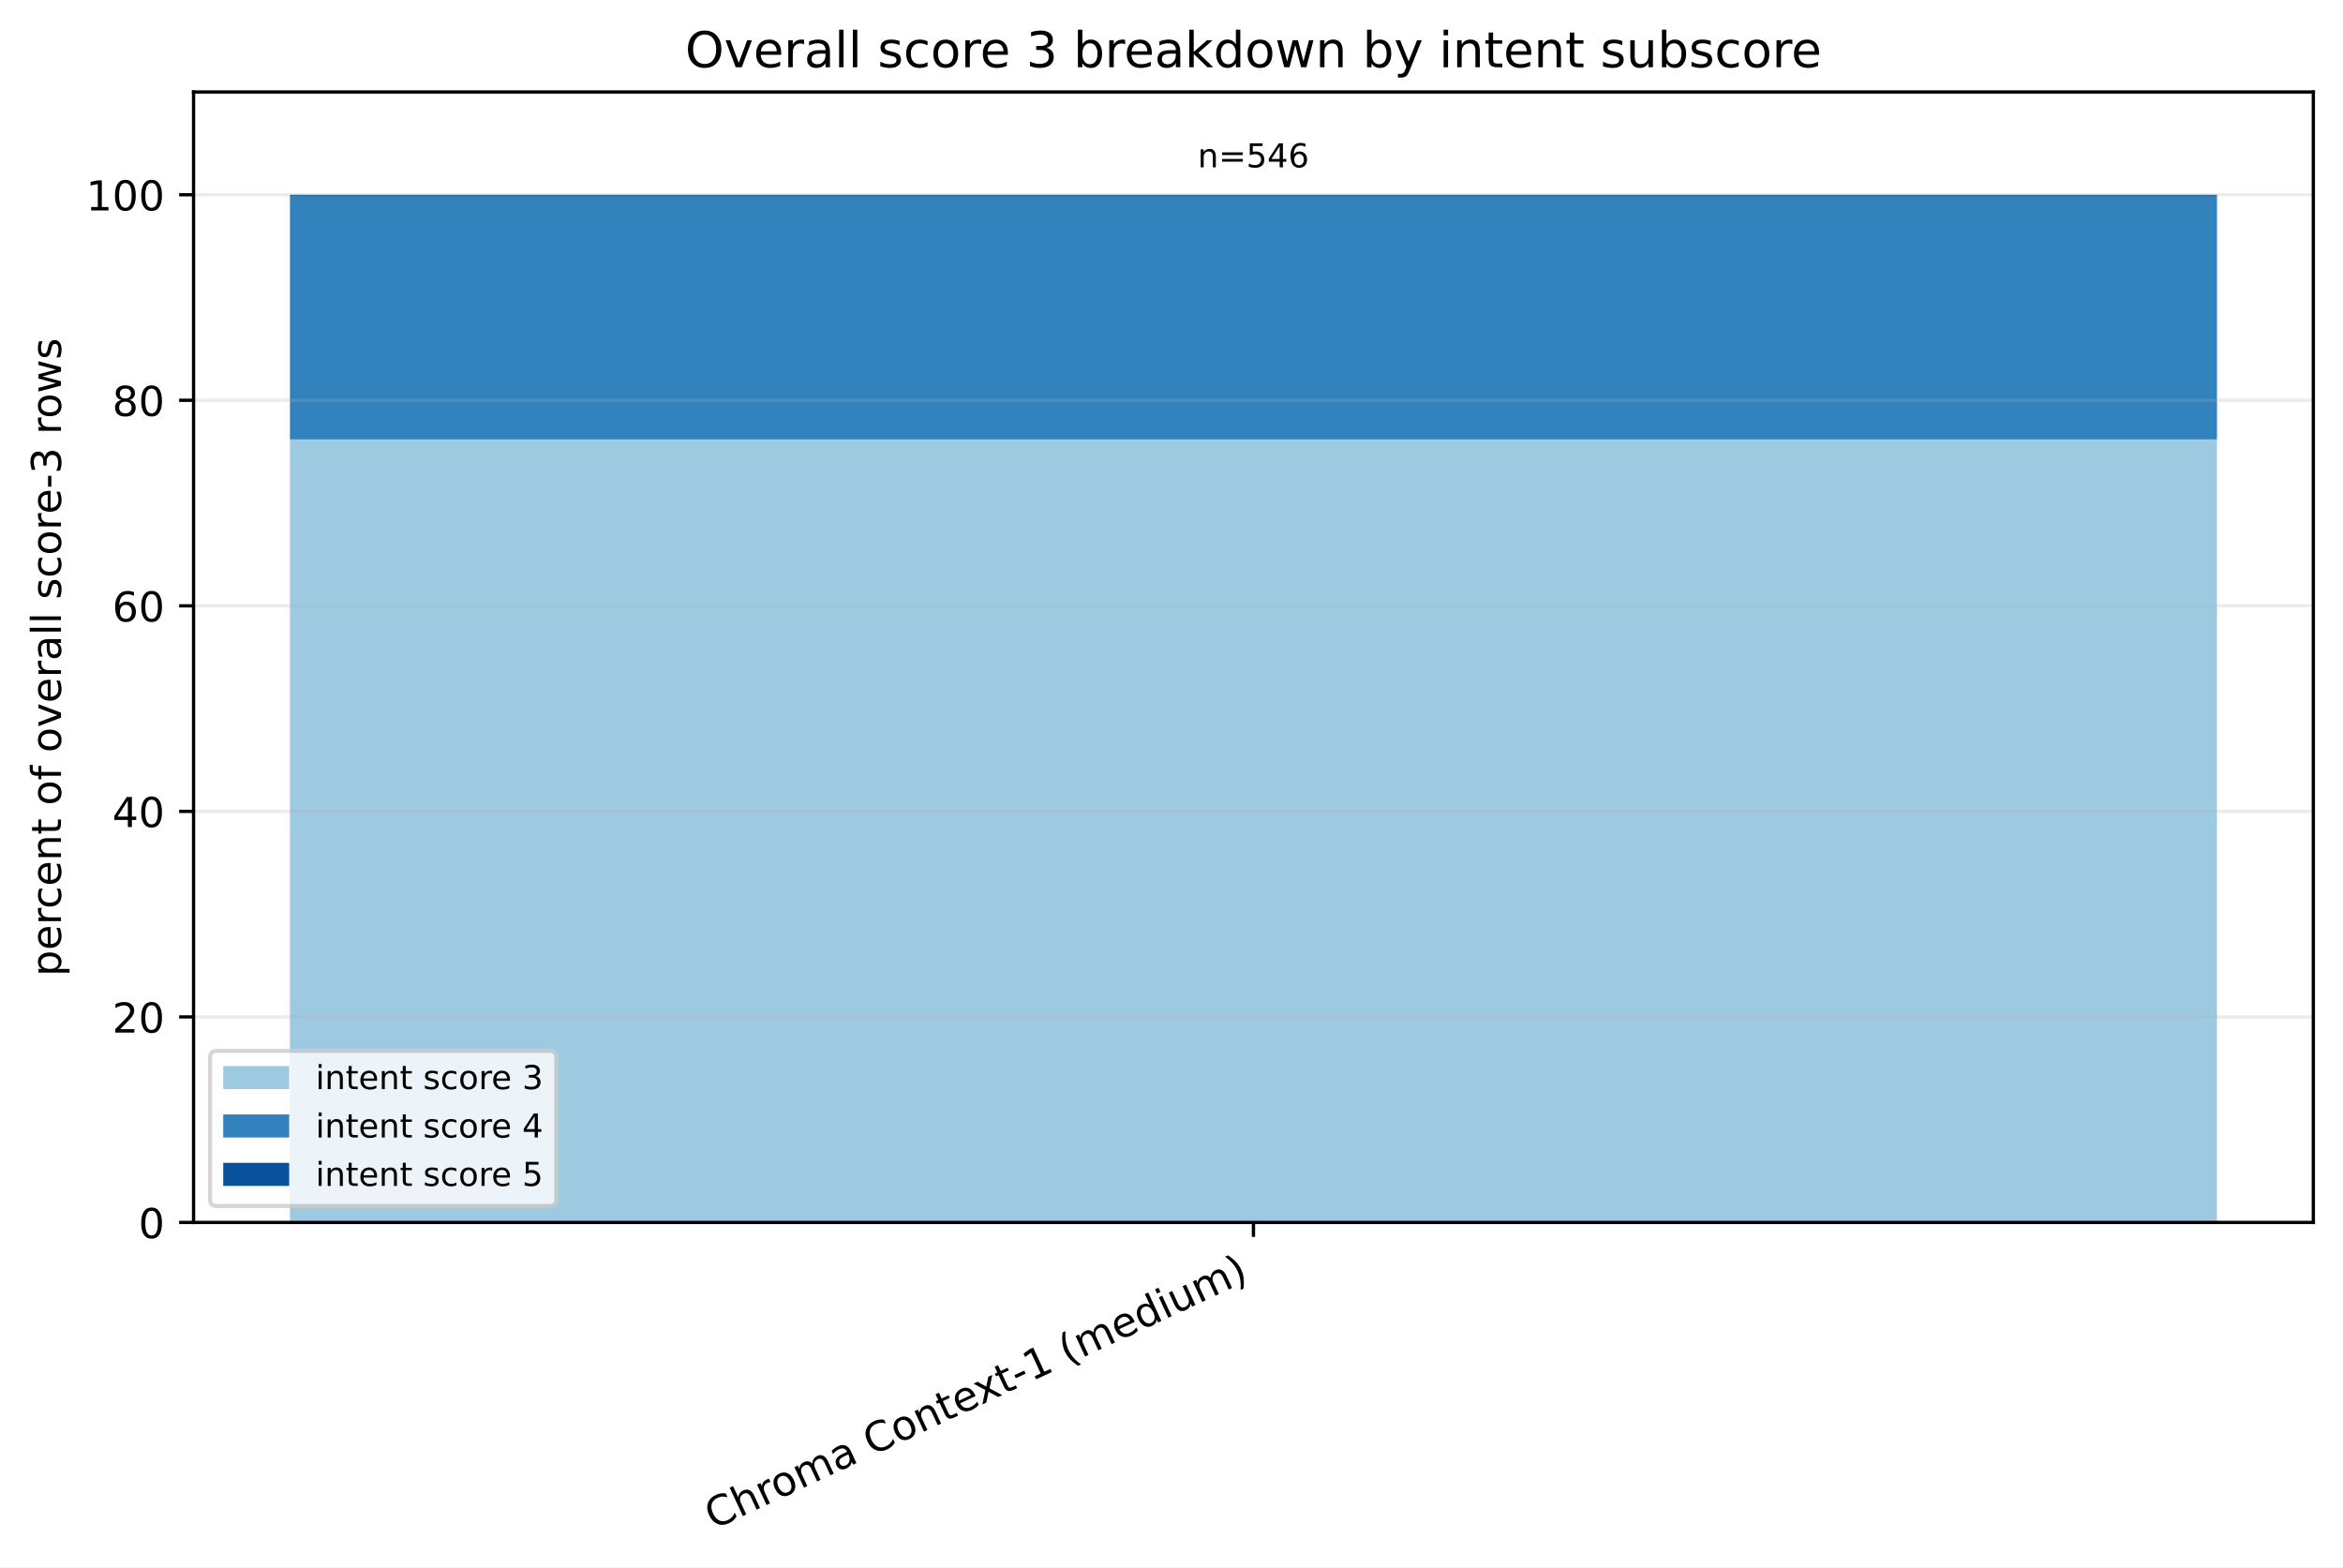
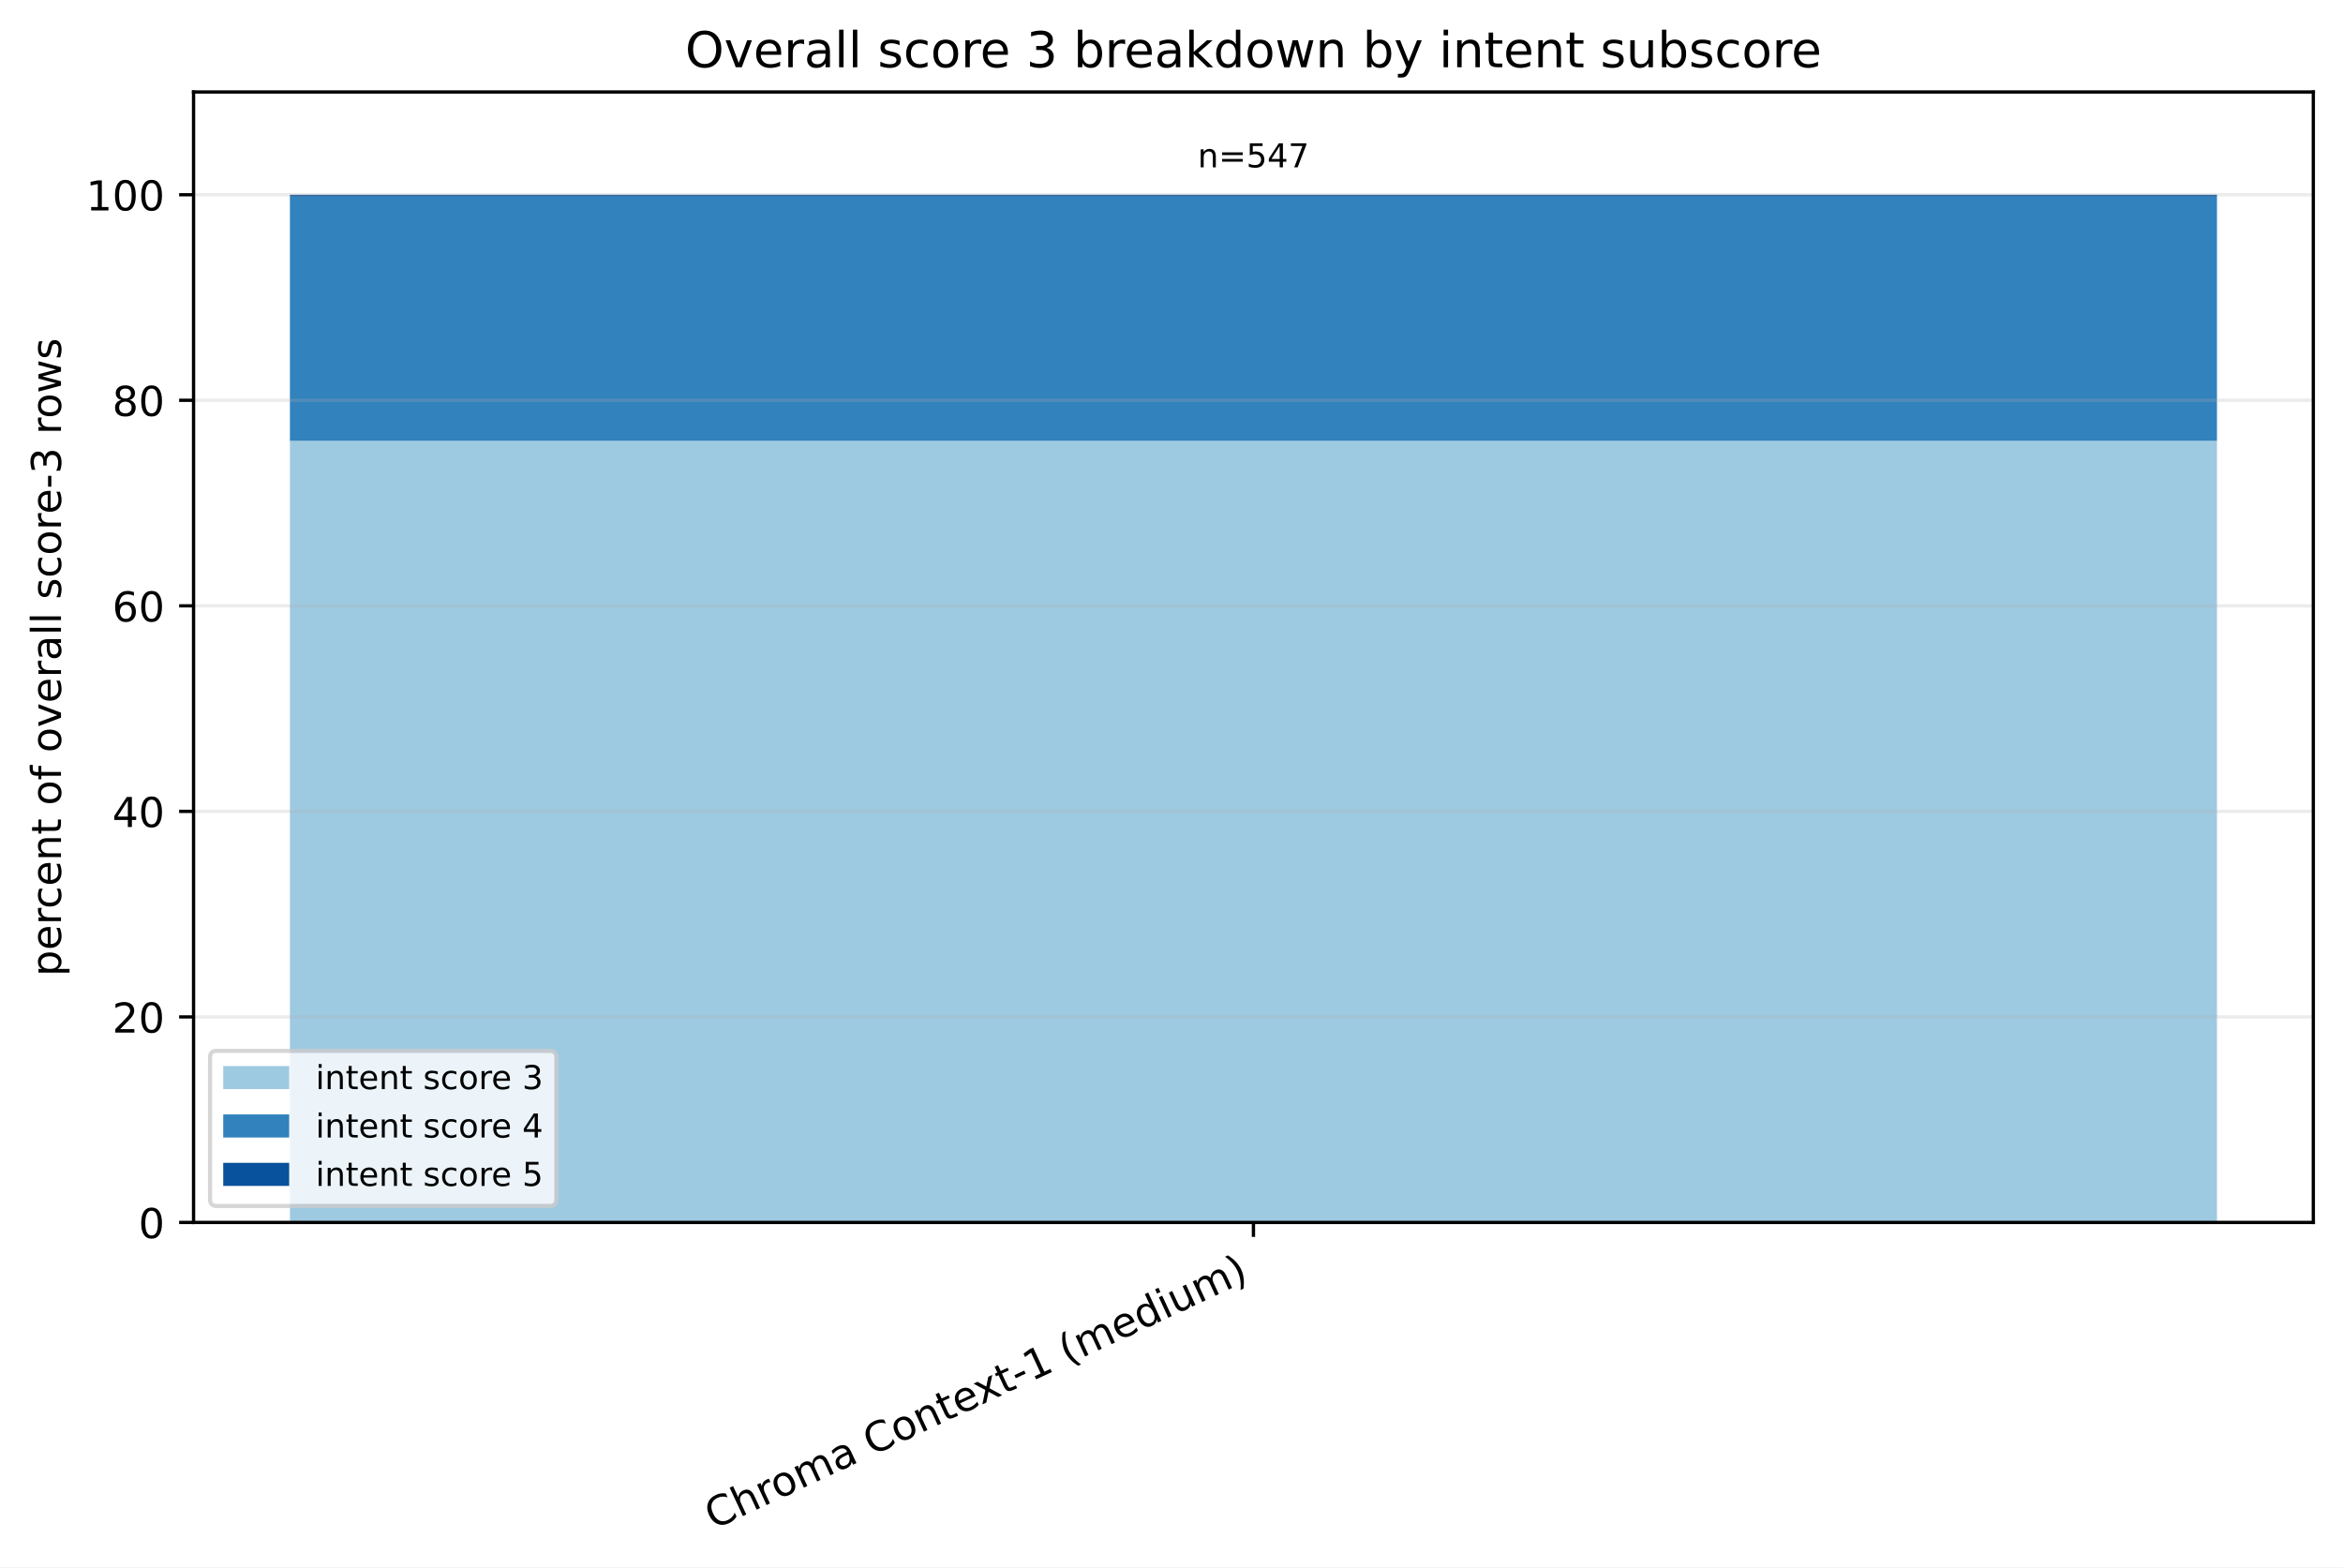
<svg xmlns="http://www.w3.org/2000/svg" xmlns:xlink="http://www.w3.org/1999/xlink" width="568.496pt" height="380.256pt" viewBox="0 0 568.496 380.256" version="1.1">
  <defs>
    <style type="text/css">*{stroke-linejoin: round; stroke-linecap: butt}</style>
  </defs>
  <g id="figure_1">
    <g id="patch_1">
      <path d="M 0 380.256 L 568.496 380.256 L 568.496 0 L 0 0 z " style="fill: #ffffff" />
    </g>
    <g id="axes_1">
      <g id="patch_2">
        <path d="M 46.966 296.598 L 561.296 296.598 L 561.296 22.318 L 46.966 22.318 z " style="fill: #ffffff" />
      </g>
      <g id="patch_3">
-         <path d="M 70.344 296.598 L 537.917 296.598 L 537.917 106.62 L 70.344 106.62 z " clip-path="url(#p83efc619a4)" style="fill: #9ecae1" />
+         <path d="M 70.344 296.598 L 537.917 296.598 L 537.917 106.968 L 70.344 106.968 z " clip-path="url(#p8af8049b93)" style="fill: #9ecae1" />
      </g>
      <g id="patch_4">
-         <path d="M 70.344 106.62 L 537.917 106.62 L 537.917 47.709 L 70.344 47.709 z " clip-path="url(#p83efc619a4)" style="fill: #3182bd" />
+         <path d="M 70.344 106.968 L 537.917 106.968 L 537.917 47.708 L 70.344 47.708 z " clip-path="url(#p8af8049b93)" style="fill: #3182bd" />
      </g>
      <g id="patch_5">
-         <path d="M 70.344 47.709 L 537.917 47.709 L 537.917 47.253 L 70.344 47.253 z " clip-path="url(#p83efc619a4)" style="fill: #08519c" />
+         <path d="M 70.344 47.708 L 537.917 47.708 L 537.917 47.253 L 70.344 47.253 z " clip-path="url(#p8af8049b93)" style="fill: #08519c" />
      </g>
      <g id="matplotlib.axis_1">
        <g id="xtick_1">
          <g id="line2d_1">
            <defs>
-               <path id="md731ac4576" d="M 0 0 L 0 3.5 " style="stroke: #000000; stroke-width: 0.8" />
+               <path id="m740315e124" d="M 0 0 L 0 3.5 " style="stroke: #000000; stroke-width: 0.8" />
            </defs>
            <g>
-               <use xlink:href="#md731ac4576" x="304.131" y="296.598" style="stroke: #000000; stroke-width: 0.8" />
+               <use xlink:href="#m740315e124" x="304.131" y="296.598" style="stroke: #000000; stroke-width: 0.8" />
            </g>
          </g>
          <g id="text_1">
            <g transform="translate(173.1073 371.1715) rotate(-25) scale(0.1 -0.1)">
              <defs>
                <path id="DejaVuSans-43" d="M 4122 4306 L 4122 3641 Q 3803 3938 3442 4084 Q 3081 4231 2675 4231 Q 1875 4231 1450 3742 Q 1025 3253 1025 2328 Q 1025 1406 1450 917 Q 1875 428 2675 428 Q 3081 428 3442 575 Q 3803 722 4122 1019 L 4122 359 Q 3791 134 3420 21 Q 3050 -91 2638 -91 Q 1578 -91 968 557 Q 359 1206 359 2328 Q 359 3453 968 4101 Q 1578 4750 2638 4750 Q 3056 4750 3426 4639 Q 3797 4528 4122 4306 z " transform="scale(0.015625)" />
                <path id="DejaVuSans-68" d="M 3513 2113 L 3513 0 L 2938 0 L 2938 2094 Q 2938 2591 2744 2837 Q 2550 3084 2163 3084 Q 1697 3084 1428 2787 Q 1159 2491 1159 1978 L 1159 0 L 581 0 L 581 4863 L 1159 4863 L 1159 2956 Q 1366 3272 1645 3428 Q 1925 3584 2291 3584 Q 2894 3584 3203 3211 Q 3513 2838 3513 2113 z " transform="scale(0.015625)" />
                <path id="DejaVuSans-72" d="M 2631 2963 Q 2534 3019 2420 3045 Q 2306 3072 2169 3072 Q 1681 3072 1420 2755 Q 1159 2438 1159 1844 L 1159 0 L 581 0 L 581 3500 L 1159 3500 L 1159 2956 Q 1341 3275 1631 3429 Q 1922 3584 2338 3584 Q 2397 3584 2469 3576 Q 2541 3569 2628 3553 L 2631 2963 z " transform="scale(0.015625)" />
                <path id="DejaVuSans-6f" d="M 1959 3097 Q 1497 3097 1228 2736 Q 959 2375 959 1747 Q 959 1119 1226 758 Q 1494 397 1959 397 Q 2419 397 2687 759 Q 2956 1122 2956 1747 Q 2956 2369 2687 2733 Q 2419 3097 1959 3097 z M 1959 3584 Q 2709 3584 3137 3096 Q 3566 2609 3566 1747 Q 3566 888 3137 398 Q 2709 -91 1959 -91 Q 1206 -91 779 398 Q 353 888 353 1747 Q 353 2609 779 3096 Q 1206 3584 1959 3584 z " transform="scale(0.015625)" />
                <path id="DejaVuSans-6d" d="M 3328 2828 Q 3544 3216 3844 3400 Q 4144 3584 4550 3584 Q 5097 3584 5394 3201 Q 5691 2819 5691 2113 L 5691 0 L 5113 0 L 5113 2094 Q 5113 2597 4934 2840 Q 4756 3084 4391 3084 Q 3944 3084 3684 2787 Q 3425 2491 3425 1978 L 3425 0 L 2847 0 L 2847 2094 Q 2847 2600 2669 2842 Q 2491 3084 2119 3084 Q 1678 3084 1418 2786 Q 1159 2488 1159 1978 L 1159 0 L 581 0 L 581 3500 L 1159 3500 L 1159 2956 Q 1356 3278 1631 3431 Q 1906 3584 2284 3584 Q 2666 3584 2933 3390 Q 3200 3197 3328 2828 z " transform="scale(0.015625)" />
                <path id="DejaVuSans-61" d="M 2194 1759 Q 1497 1759 1228 1600 Q 959 1441 959 1056 Q 959 750 1161 570 Q 1363 391 1709 391 Q 2188 391 2477 730 Q 2766 1069 2766 1631 L 2766 1759 L 2194 1759 z M 3341 1997 L 3341 0 L 2766 0 L 2766 531 Q 2569 213 2275 61 Q 1981 -91 1556 -91 Q 1019 -91 701 211 Q 384 513 384 1019 Q 384 1609 779 1909 Q 1175 2209 1959 2209 L 2766 2209 L 2766 2266 Q 2766 2663 2505 2880 Q 2244 3097 1772 3097 Q 1472 3097 1187 3025 Q 903 2953 641 2809 L 641 3341 Q 956 3463 1253 3523 Q 1550 3584 1831 3584 Q 2591 3584 2966 3190 Q 3341 2797 3341 1997 z " transform="scale(0.015625)" />
                <path id="DejaVuSans-20" transform="scale(0.015625)" />
                <path id="DejaVuSans-6e" d="M 3513 2113 L 3513 0 L 2938 0 L 2938 2094 Q 2938 2591 2744 2837 Q 2550 3084 2163 3084 Q 1697 3084 1428 2787 Q 1159 2491 1159 1978 L 1159 0 L 581 0 L 581 3500 L 1159 3500 L 1159 2956 Q 1366 3272 1645 3428 Q 1925 3584 2291 3584 Q 2894 3584 3203 3211 Q 3513 2838 3513 2113 z " transform="scale(0.015625)" />
                <path id="DejaVuSans-74" d="M 1172 4494 L 1172 3500 L 2356 3500 L 2356 3053 L 1172 3053 L 1172 1153 Q 1172 725 1289 603 Q 1406 481 1766 481 L 2356 481 L 2356 0 L 1766 0 Q 1100 0 847 248 Q 594 497 594 1153 L 594 3053 L 172 3053 L 172 3500 L 594 3500 L 594 4494 L 1172 4494 z " transform="scale(0.015625)" />
                <path id="DejaVuSans-65" d="M 3597 1894 L 3597 1613 L 953 1613 Q 991 1019 1311 708 Q 1631 397 2203 397 Q 2534 397 2845 478 Q 3156 559 3463 722 L 3463 178 Q 3153 47 2828 -22 Q 2503 -91 2169 -91 Q 1331 -91 842 396 Q 353 884 353 1716 Q 353 2575 817 3079 Q 1281 3584 2069 3584 Q 2775 3584 3186 3129 Q 3597 2675 3597 1894 z M 3022 2063 Q 3016 2534 2758 2815 Q 2500 3097 2075 3097 Q 1594 3097 1305 2825 Q 1016 2553 972 2059 L 3022 2063 z " transform="scale(0.015625)" />
                <path id="DejaVuSans-78" d="M 3513 3500 L 2247 1797 L 3578 0 L 2900 0 L 1881 1375 L 863 0 L 184 0 L 1544 1831 L 300 3500 L 978 3500 L 1906 2253 L 2834 3500 L 3513 3500 z " transform="scale(0.015625)" />
                <path id="DejaVuSans-2d" d="M 313 2009 L 1997 2009 L 1997 1497 L 313 1497 L 313 2009 z " transform="scale(0.015625)" />
                <path id="DejaVuSans-31" d="M 794 531 L 1825 531 L 1825 4091 L 703 3866 L 703 4441 L 1819 4666 L 2450 4666 L 2450 531 L 3481 531 L 3481 0 L 794 0 L 794 531 z " transform="scale(0.015625)" />
                <path id="DejaVuSans-28" d="M 1984 4856 Q 1566 4138 1362 3434 Q 1159 2731 1159 2009 Q 1159 1288 1364 580 Q 1569 -128 1984 -844 L 1484 -844 Q 1016 -109 783 600 Q 550 1309 550 2009 Q 550 2706 781 3412 Q 1013 4119 1484 4856 L 1984 4856 z " transform="scale(0.015625)" />
                <path id="DejaVuSans-64" d="M 2906 2969 L 2906 4863 L 3481 4863 L 3481 0 L 2906 0 L 2906 525 Q 2725 213 2448 61 Q 2172 -91 1784 -91 Q 1150 -91 751 415 Q 353 922 353 1747 Q 353 2572 751 3078 Q 1150 3584 1784 3584 Q 2172 3584 2448 3432 Q 2725 3281 2906 2969 z M 947 1747 Q 947 1113 1208 752 Q 1469 391 1925 391 Q 2381 391 2643 752 Q 2906 1113 2906 1747 Q 2906 2381 2643 2742 Q 2381 3103 1925 3103 Q 1469 3103 1208 2742 Q 947 2381 947 1747 z " transform="scale(0.015625)" />
                <path id="DejaVuSans-69" d="M 603 3500 L 1178 3500 L 1178 0 L 603 0 L 603 3500 z M 603 4863 L 1178 4863 L 1178 4134 L 603 4134 L 603 4863 z " transform="scale(0.015625)" />
                <path id="DejaVuSans-75" d="M 544 1381 L 544 3500 L 1119 3500 L 1119 1403 Q 1119 906 1312 657 Q 1506 409 1894 409 Q 2359 409 2629 706 Q 2900 1003 2900 1516 L 2900 3500 L 3475 3500 L 3475 0 L 2900 0 L 2900 538 Q 2691 219 2414 64 Q 2138 -91 1772 -91 Q 1169 -91 856 284 Q 544 659 544 1381 z M 1991 3584 L 1991 3584 z " transform="scale(0.015625)" />
                <path id="DejaVuSans-29" d="M 513 4856 L 1013 4856 Q 1481 4119 1714 3412 Q 1947 2706 1947 2009 Q 1947 1309 1714 600 Q 1481 -109 1013 -844 L 513 -844 Q 928 -128 1133 580 Q 1338 1288 1338 2009 Q 1338 2731 1133 3434 Q 928 4138 513 4856 z " transform="scale(0.015625)" />
              </defs>
              <use xlink:href="#DejaVuSans-43" />
              <use xlink:href="#DejaVuSans-68" transform="translate(69.82422 0)" />
              <use xlink:href="#DejaVuSans-72" transform="translate(133.2031 0)" />
              <use xlink:href="#DejaVuSans-6f" transform="translate(172.0664 0)" />
              <use xlink:href="#DejaVuSans-6d" transform="translate(233.248 0)" />
              <use xlink:href="#DejaVuSans-61" transform="translate(330.6602 0)" />
              <use xlink:href="#DejaVuSans-20" transform="translate(391.9395 0)" />
              <use xlink:href="#DejaVuSans-43" transform="translate(423.7266 0)" />
              <use xlink:href="#DejaVuSans-6f" transform="translate(493.5508 0)" />
              <use xlink:href="#DejaVuSans-6e" transform="translate(554.7324 0)" />
              <use xlink:href="#DejaVuSans-74" transform="translate(618.1113 0)" />
              <use xlink:href="#DejaVuSans-65" transform="translate(657.3203 0)" />
              <use xlink:href="#DejaVuSans-78" transform="translate(717.0938 0)" />
              <use xlink:href="#DejaVuSans-74" transform="translate(776.2734 0)" />
              <use xlink:href="#DejaVuSans-2d" transform="translate(815.4824 0)" />
              <use xlink:href="#DejaVuSans-31" transform="translate(851.5664 0)" />
              <use xlink:href="#DejaVuSans-20" transform="translate(915.1895 0)" />
              <use xlink:href="#DejaVuSans-28" transform="translate(946.9766 0)" />
              <use xlink:href="#DejaVuSans-6d" transform="translate(985.9902 0)" />
              <use xlink:href="#DejaVuSans-65" transform="translate(1083.402 0)" />
              <use xlink:href="#DejaVuSans-64" transform="translate(1144.926 0)" />
              <use xlink:href="#DejaVuSans-69" transform="translate(1208.402 0)" />
              <use xlink:href="#DejaVuSans-75" transform="translate(1236.186 0)" />
              <use xlink:href="#DejaVuSans-6d" transform="translate(1299.564 0)" />
              <use xlink:href="#DejaVuSans-29" transform="translate(1396.977 0)" />
            </g>
          </g>
        </g>
      </g>
      <g id="matplotlib.axis_2">
        <g id="ytick_1">
          <g id="line2d_2">
-             <path d="M 46.966 296.598 L 561.296 296.598 " clip-path="url(#p83efc619a4)" style="fill: none; stroke: #b0b0b0; stroke-opacity: 0.25; stroke-width: 0.8; stroke-linecap: square" />
+             <path d="M 46.966 296.598 L 561.296 296.598 " clip-path="url(#p8af8049b93)" style="fill: none; stroke: #b0b0b0; stroke-opacity: 0.25; stroke-width: 0.8; stroke-linecap: square" />
          </g>
          <g id="line2d_3">
            <defs>
-               <path id="m2e535c6cd6" d="M 0 0 L -3.5 0 " style="stroke: #000000; stroke-width: 0.8" />
+               <path id="m1fdf44e235" d="M 0 0 L -3.5 0 " style="stroke: #000000; stroke-width: 0.8" />
            </defs>
            <g>
-               <use xlink:href="#m2e535c6cd6" x="46.966" y="296.598" style="stroke: #000000; stroke-width: 0.8" />
+               <use xlink:href="#m1fdf44e235" x="46.966" y="296.598" style="stroke: #000000; stroke-width: 0.8" />
            </g>
          </g>
          <g id="text_2">
            <g transform="translate(33.60312 300.3969) scale(0.1 -0.1)">
              <defs>
                <path id="DejaVuSans-30" d="M 2034 4250 Q 1547 4250 1301 3770 Q 1056 3291 1056 2328 Q 1056 1369 1301 889 Q 1547 409 2034 409 Q 2525 409 2770 889 Q 3016 1369 3016 2328 Q 3016 3291 2770 3770 Q 2525 4250 2034 4250 z M 2034 4750 Q 2819 4750 3233 4129 Q 3647 3509 3647 2328 Q 3647 1150 3233 529 Q 2819 -91 2034 -91 Q 1250 -91 836 529 Q 422 1150 422 2328 Q 422 3509 836 4129 Q 1250 4750 2034 4750 z " transform="scale(0.015625)" />
              </defs>
              <use xlink:href="#DejaVuSans-30" />
            </g>
          </g>
        </g>
        <g id="ytick_2">
          <g id="line2d_4">
-             <path d="M 46.966 246.729 L 561.296 246.729 " clip-path="url(#p83efc619a4)" style="fill: none; stroke: #b0b0b0; stroke-opacity: 0.25; stroke-width: 0.8; stroke-linecap: square" />
+             <path d="M 46.966 246.729 L 561.296 246.729 " clip-path="url(#p8af8049b93)" style="fill: none; stroke: #b0b0b0; stroke-opacity: 0.25; stroke-width: 0.8; stroke-linecap: square" />
          </g>
          <g id="line2d_5">
            <g>
-               <use xlink:href="#m2e535c6cd6" x="46.966" y="246.729" style="stroke: #000000; stroke-width: 0.8" />
+               <use xlink:href="#m1fdf44e235" x="46.966" y="246.729" style="stroke: #000000; stroke-width: 0.8" />
            </g>
          </g>
          <g id="text_3">
            <g transform="translate(27.24063 250.5279) scale(0.1 -0.1)">
              <defs>
                <path id="DejaVuSans-32" d="M 1228 531 L 3431 531 L 3431 0 L 469 0 L 469 531 Q 828 903 1448 1529 Q 2069 2156 2228 2338 Q 2531 2678 2651 2914 Q 2772 3150 2772 3378 Q 2772 3750 2511 3984 Q 2250 4219 1831 4219 Q 1534 4219 1204 4116 Q 875 4013 500 3803 L 500 4441 Q 881 4594 1212 4672 Q 1544 4750 1819 4750 Q 2544 4750 2975 4387 Q 3406 4025 3406 3419 Q 3406 3131 3298 2873 Q 3191 2616 2906 2266 Q 2828 2175 2409 1742 Q 1991 1309 1228 531 z " transform="scale(0.015625)" />
              </defs>
              <use xlink:href="#DejaVuSans-32" />
              <use xlink:href="#DejaVuSans-30" transform="translate(63.62305 0)" />
            </g>
          </g>
        </g>
        <g id="ytick_3">
          <g id="line2d_6">
-             <path d="M 46.966 196.86 L 561.296 196.86 " clip-path="url(#p83efc619a4)" style="fill: none; stroke: #b0b0b0; stroke-opacity: 0.25; stroke-width: 0.8; stroke-linecap: square" />
+             <path d="M 46.966 196.86 L 561.296 196.86 " clip-path="url(#p8af8049b93)" style="fill: none; stroke: #b0b0b0; stroke-opacity: 0.25; stroke-width: 0.8; stroke-linecap: square" />
          </g>
          <g id="line2d_7">
            <g>
-               <use xlink:href="#m2e535c6cd6" x="46.966" y="196.86" style="stroke: #000000; stroke-width: 0.8" />
+               <use xlink:href="#m1fdf44e235" x="46.966" y="196.86" style="stroke: #000000; stroke-width: 0.8" />
            </g>
          </g>
          <g id="text_4">
            <g transform="translate(27.24063 200.6589) scale(0.1 -0.1)">
              <defs>
                <path id="DejaVuSans-34" d="M 2419 4116 L 825 1625 L 2419 1625 L 2419 4116 z M 2253 4666 L 3047 4666 L 3047 1625 L 3713 1625 L 3713 1100 L 3047 1100 L 3047 0 L 2419 0 L 2419 1100 L 313 1100 L 313 1709 L 2253 4666 z " transform="scale(0.015625)" />
              </defs>
              <use xlink:href="#DejaVuSans-34" />
              <use xlink:href="#DejaVuSans-30" transform="translate(63.62305 0)" />
            </g>
          </g>
        </g>
        <g id="ytick_4">
          <g id="line2d_8">
-             <path d="M 46.966 146.991 L 561.296 146.991 " clip-path="url(#p83efc619a4)" style="fill: none; stroke: #b0b0b0; stroke-opacity: 0.25; stroke-width: 0.8; stroke-linecap: square" />
+             <path d="M 46.966 146.991 L 561.296 146.991 " clip-path="url(#p8af8049b93)" style="fill: none; stroke: #b0b0b0; stroke-opacity: 0.25; stroke-width: 0.8; stroke-linecap: square" />
          </g>
          <g id="line2d_9">
            <g>
-               <use xlink:href="#m2e535c6cd6" x="46.966" y="146.991" style="stroke: #000000; stroke-width: 0.8" />
+               <use xlink:href="#m1fdf44e235" x="46.966" y="146.991" style="stroke: #000000; stroke-width: 0.8" />
            </g>
          </g>
          <g id="text_5">
            <g transform="translate(27.24063 150.7899) scale(0.1 -0.1)">
              <defs>
                <path id="DejaVuSans-36" d="M 2113 2584 Q 1688 2584 1439 2293 Q 1191 2003 1191 1497 Q 1191 994 1439 701 Q 1688 409 2113 409 Q 2538 409 2786 701 Q 3034 994 3034 1497 Q 3034 2003 2786 2293 Q 2538 2584 2113 2584 z M 3366 4563 L 3366 3988 Q 3128 4100 2886 4159 Q 2644 4219 2406 4219 Q 1781 4219 1451 3797 Q 1122 3375 1075 2522 Q 1259 2794 1537 2939 Q 1816 3084 2150 3084 Q 2853 3084 3261 2657 Q 3669 2231 3669 1497 Q 3669 778 3244 343 Q 2819 -91 2113 -91 Q 1303 -91 875 529 Q 447 1150 447 2328 Q 447 3434 972 4092 Q 1497 4750 2381 4750 Q 2619 4750 2861 4703 Q 3103 4656 3366 4563 z " transform="scale(0.015625)" />
              </defs>
              <use xlink:href="#DejaVuSans-36" />
              <use xlink:href="#DejaVuSans-30" transform="translate(63.62305 0)" />
            </g>
          </g>
        </g>
        <g id="ytick_5">
          <g id="line2d_10">
-             <path d="M 46.966 97.122 L 561.296 97.122 " clip-path="url(#p83efc619a4)" style="fill: none; stroke: #b0b0b0; stroke-opacity: 0.25; stroke-width: 0.8; stroke-linecap: square" />
+             <path d="M 46.966 97.122 L 561.296 97.122 " clip-path="url(#p8af8049b93)" style="fill: none; stroke: #b0b0b0; stroke-opacity: 0.25; stroke-width: 0.8; stroke-linecap: square" />
          </g>
          <g id="line2d_11">
            <g>
-               <use xlink:href="#m2e535c6cd6" x="46.966" y="97.122" style="stroke: #000000; stroke-width: 0.8" />
+               <use xlink:href="#m1fdf44e235" x="46.966" y="97.122" style="stroke: #000000; stroke-width: 0.8" />
            </g>
          </g>
          <g id="text_6">
            <g transform="translate(27.24063 100.9209) scale(0.1 -0.1)">
              <defs>
                <path id="DejaVuSans-38" d="M 2034 2216 Q 1584 2216 1326 1975 Q 1069 1734 1069 1313 Q 1069 891 1326 650 Q 1584 409 2034 409 Q 2484 409 2743 651 Q 3003 894 3003 1313 Q 3003 1734 2745 1975 Q 2488 2216 2034 2216 z M 1403 2484 Q 997 2584 770 2862 Q 544 3141 544 3541 Q 544 4100 942 4425 Q 1341 4750 2034 4750 Q 2731 4750 3128 4425 Q 3525 4100 3525 3541 Q 3525 3141 3298 2862 Q 3072 2584 2669 2484 Q 3125 2378 3379 2068 Q 3634 1759 3634 1313 Q 3634 634 3220 271 Q 2806 -91 2034 -91 Q 1263 -91 848 271 Q 434 634 434 1313 Q 434 1759 690 2068 Q 947 2378 1403 2484 z M 1172 3481 Q 1172 3119 1398 2916 Q 1625 2713 2034 2713 Q 2441 2713 2670 2916 Q 2900 3119 2900 3481 Q 2900 3844 2670 4047 Q 2441 4250 2034 4250 Q 1625 4250 1398 4047 Q 1172 3844 1172 3481 z " transform="scale(0.015625)" />
              </defs>
              <use xlink:href="#DejaVuSans-38" />
              <use xlink:href="#DejaVuSans-30" transform="translate(63.62305 0)" />
            </g>
          </g>
        </g>
        <g id="ytick_6">
          <g id="line2d_12">
-             <path d="M 46.966 47.253 L 561.296 47.253 " clip-path="url(#p83efc619a4)" style="fill: none; stroke: #b0b0b0; stroke-opacity: 0.25; stroke-width: 0.8; stroke-linecap: square" />
+             <path d="M 46.966 47.253 L 561.296 47.253 " clip-path="url(#p8af8049b93)" style="fill: none; stroke: #b0b0b0; stroke-opacity: 0.25; stroke-width: 0.8; stroke-linecap: square" />
          </g>
          <g id="line2d_13">
            <g>
-               <use xlink:href="#m2e535c6cd6" x="46.966" y="47.253" style="stroke: #000000; stroke-width: 0.8" />
+               <use xlink:href="#m1fdf44e235" x="46.966" y="47.253" style="stroke: #000000; stroke-width: 0.8" />
            </g>
          </g>
          <g id="text_7">
            <g transform="translate(20.87813 51.05185) scale(0.1 -0.1)">
              <use xlink:href="#DejaVuSans-31" />
              <use xlink:href="#DejaVuSans-30" transform="translate(63.62305 0)" />
              <use xlink:href="#DejaVuSans-30" transform="translate(127.2461 0)" />
            </g>
          </g>
        </g>
        <g id="text_8">
          <g transform="translate(14.79844 236.8891) rotate(-90) scale(0.1 -0.1)">
            <defs>
              <path id="DejaVuSans-70" d="M 1159 525 L 1159 -1331 L 581 -1331 L 581 3500 L 1159 3500 L 1159 2969 Q 1341 3281 1617 3432 Q 1894 3584 2278 3584 Q 2916 3584 3314 3078 Q 3713 2572 3713 1747 Q 3713 922 3314 415 Q 2916 -91 2278 -91 Q 1894 -91 1617 61 Q 1341 213 1159 525 z M 3116 1747 Q 3116 2381 2855 2742 Q 2594 3103 2138 3103 Q 1681 3103 1420 2742 Q 1159 2381 1159 1747 Q 1159 1113 1420 752 Q 1681 391 2138 391 Q 2594 391 2855 752 Q 3116 1113 3116 1747 z " transform="scale(0.015625)" />
              <path id="DejaVuSans-63" d="M 3122 3366 L 3122 2828 Q 2878 2963 2633 3030 Q 2388 3097 2138 3097 Q 1578 3097 1268 2742 Q 959 2388 959 1747 Q 959 1106 1268 751 Q 1578 397 2138 397 Q 2388 397 2633 464 Q 2878 531 3122 666 L 3122 134 Q 2881 22 2623 -34 Q 2366 -91 2075 -91 Q 1284 -91 818 406 Q 353 903 353 1747 Q 353 2603 823 3093 Q 1294 3584 2113 3584 Q 2378 3584 2631 3529 Q 2884 3475 3122 3366 z " transform="scale(0.015625)" />
              <path id="DejaVuSans-66" d="M 2375 4863 L 2375 4384 L 1825 4384 Q 1516 4384 1395 4259 Q 1275 4134 1275 3809 L 1275 3500 L 2222 3500 L 2222 3053 L 1275 3053 L 1275 0 L 697 0 L 697 3053 L 147 3053 L 147 3500 L 697 3500 L 697 3744 Q 697 4328 969 4595 Q 1241 4863 1831 4863 L 2375 4863 z " transform="scale(0.015625)" />
              <path id="DejaVuSans-76" d="M 191 3500 L 800 3500 L 1894 563 L 2988 3500 L 3597 3500 L 2284 0 L 1503 0 L 191 3500 z " transform="scale(0.015625)" />
              <path id="DejaVuSans-6c" d="M 603 4863 L 1178 4863 L 1178 0 L 603 0 L 603 4863 z " transform="scale(0.015625)" />
              <path id="DejaVuSans-73" d="M 2834 3397 L 2834 2853 Q 2591 2978 2328 3040 Q 2066 3103 1784 3103 Q 1356 3103 1142 2972 Q 928 2841 928 2578 Q 928 2378 1081 2264 Q 1234 2150 1697 2047 L 1894 2003 Q 2506 1872 2764 1633 Q 3022 1394 3022 966 Q 3022 478 2636 193 Q 2250 -91 1575 -91 Q 1294 -91 989 -36 Q 684 19 347 128 L 347 722 Q 666 556 975 473 Q 1284 391 1588 391 Q 1994 391 2212 530 Q 2431 669 2431 922 Q 2431 1156 2273 1281 Q 2116 1406 1581 1522 L 1381 1569 Q 847 1681 609 1914 Q 372 2147 372 2553 Q 372 3047 722 3315 Q 1072 3584 1716 3584 Q 2034 3584 2315 3537 Q 2597 3491 2834 3397 z " transform="scale(0.015625)" />
              <path id="DejaVuSans-33" d="M 2597 2516 Q 3050 2419 3304 2112 Q 3559 1806 3559 1356 Q 3559 666 3084 287 Q 2609 -91 1734 -91 Q 1441 -91 1130 -33 Q 819 25 488 141 L 488 750 Q 750 597 1062 519 Q 1375 441 1716 441 Q 2309 441 2620 675 Q 2931 909 2931 1356 Q 2931 1769 2642 2001 Q 2353 2234 1838 2234 L 1294 2234 L 1294 2753 L 1863 2753 Q 2328 2753 2575 2939 Q 2822 3125 2822 3475 Q 2822 3834 2567 4026 Q 2313 4219 1838 4219 Q 1578 4219 1281 4162 Q 984 4106 628 3988 L 628 4550 Q 988 4650 1302 4700 Q 1616 4750 1894 4750 Q 2613 4750 3031 4423 Q 3450 4097 3450 3541 Q 3450 3153 3228 2886 Q 3006 2619 2597 2516 z " transform="scale(0.015625)" />
              <path id="DejaVuSans-77" d="M 269 3500 L 844 3500 L 1563 769 L 2278 3500 L 2956 3500 L 3675 769 L 4391 3500 L 4966 3500 L 4050 0 L 3372 0 L 2619 2869 L 1863 0 L 1184 0 L 269 3500 z " transform="scale(0.015625)" />
            </defs>
            <use xlink:href="#DejaVuSans-70" />
            <use xlink:href="#DejaVuSans-65" transform="translate(63.47656 0)" />
            <use xlink:href="#DejaVuSans-72" transform="translate(125 0)" />
            <use xlink:href="#DejaVuSans-63" transform="translate(163.8633 0)" />
            <use xlink:href="#DejaVuSans-65" transform="translate(218.8438 0)" />
            <use xlink:href="#DejaVuSans-6e" transform="translate(280.3672 0)" />
            <use xlink:href="#DejaVuSans-74" transform="translate(343.7461 0)" />
            <use xlink:href="#DejaVuSans-20" transform="translate(382.9551 0)" />
            <use xlink:href="#DejaVuSans-6f" transform="translate(414.7422 0)" />
            <use xlink:href="#DejaVuSans-66" transform="translate(475.9238 0)" />
            <use xlink:href="#DejaVuSans-20" transform="translate(511.1289 0)" />
            <use xlink:href="#DejaVuSans-6f" transform="translate(542.916 0)" />
            <use xlink:href="#DejaVuSans-76" transform="translate(604.0977 0)" />
            <use xlink:href="#DejaVuSans-65" transform="translate(663.2773 0)" />
            <use xlink:href="#DejaVuSans-72" transform="translate(724.8008 0)" />
            <use xlink:href="#DejaVuSans-61" transform="translate(765.9141 0)" />
            <use xlink:href="#DejaVuSans-6c" transform="translate(827.1934 0)" />
            <use xlink:href="#DejaVuSans-6c" transform="translate(854.9766 0)" />
            <use xlink:href="#DejaVuSans-20" transform="translate(882.7598 0)" />
            <use xlink:href="#DejaVuSans-73" transform="translate(914.5469 0)" />
            <use xlink:href="#DejaVuSans-63" transform="translate(966.6465 0)" />
            <use xlink:href="#DejaVuSans-6f" transform="translate(1021.627 0)" />
            <use xlink:href="#DejaVuSans-72" transform="translate(1082.809 0)" />
            <use xlink:href="#DejaVuSans-65" transform="translate(1121.672 0)" />
            <use xlink:href="#DejaVuSans-2d" transform="translate(1183.195 0)" />
            <use xlink:href="#DejaVuSans-33" transform="translate(1219.279 0)" />
            <use xlink:href="#DejaVuSans-20" transform="translate(1282.902 0)" />
            <use xlink:href="#DejaVuSans-72" transform="translate(1314.689 0)" />
            <use xlink:href="#DejaVuSans-6f" transform="translate(1353.553 0)" />
            <use xlink:href="#DejaVuSans-77" transform="translate(1414.734 0)" />
            <use xlink:href="#DejaVuSans-73" transform="translate(1496.521 0)" />
          </g>
        </g>
      </g>
      <g id="patch_6">
        <path d="M 46.966 296.598 L 46.966 22.318 " style="fill: none; stroke: #000000; stroke-width: 0.8; stroke-linejoin: miter; stroke-linecap: square" />
      </g>
      <g id="patch_7">
        <path d="M 561.296 296.598 L 561.296 22.318 " style="fill: none; stroke: #000000; stroke-width: 0.8; stroke-linejoin: miter; stroke-linecap: square" />
      </g>
      <g id="patch_8">
        <path d="M 46.966 296.598 L 561.296 296.598 " style="fill: none; stroke: #000000; stroke-width: 0.8; stroke-linejoin: miter; stroke-linecap: square" />
      </g>
      <g id="patch_9">
        <path d="M 46.966 22.318 L 561.296 22.318 " style="fill: none; stroke: #000000; stroke-width: 0.8; stroke-linejoin: miter; stroke-linecap: square" />
      </g>
      <g id="text_9">
        <g transform="translate(290.6087 40.60198) scale(0.08 -0.08)">
          <defs>
            <path id="DejaVuSans-3d" d="M 678 2906 L 4684 2906 L 4684 2381 L 678 2381 L 678 2906 z M 678 1631 L 4684 1631 L 4684 1100 L 678 1100 L 678 1631 z " transform="scale(0.015625)" />
            <path id="DejaVuSans-35" d="M 691 4666 L 3169 4666 L 3169 4134 L 1269 4134 L 1269 2991 Q 1406 3038 1543 3061 Q 1681 3084 1819 3084 Q 2600 3084 3056 2656 Q 3513 2228 3513 1497 Q 3513 744 3044 326 Q 2575 -91 1722 -91 Q 1428 -91 1123 -41 Q 819 9 494 109 L 494 744 Q 775 591 1075 516 Q 1375 441 1709 441 Q 2250 441 2565 725 Q 2881 1009 2881 1497 Q 2881 1984 2565 2268 Q 2250 2553 1709 2553 Q 1456 2553 1204 2497 Q 953 2441 691 2322 L 691 4666 z " transform="scale(0.015625)" />
+             <path id="DejaVuSans-37" d="M 525 4666 L 3525 4666 L 3525 4397 L 1831 0 L 1172 0 L 2766 4134 L 525 4134 L 525 4666 z " transform="scale(0.015625)" />
          </defs>
          <use xlink:href="#DejaVuSans-6e" />
          <use xlink:href="#DejaVuSans-3d" transform="translate(63.37891 0)" />
          <use xlink:href="#DejaVuSans-35" transform="translate(147.168 0)" />
          <use xlink:href="#DejaVuSans-34" transform="translate(210.791 0)" />
-           <use xlink:href="#DejaVuSans-36" transform="translate(274.4141 0)" />
+           <use xlink:href="#DejaVuSans-37" transform="translate(274.4141 0)" />
        </g>
      </g>
      <g id="text_10">
        <g transform="translate(166.2506 16.31812) scale(0.12 -0.12)">
          <defs>
            <path id="DejaVuSans-4f" d="M 2522 4238 Q 1834 4238 1429 3725 Q 1025 3213 1025 2328 Q 1025 1447 1429 934 Q 1834 422 2522 422 Q 3209 422 3611 934 Q 4013 1447 4013 2328 Q 4013 3213 3611 3725 Q 3209 4238 2522 4238 z M 2522 4750 Q 3503 4750 4090 4092 Q 4678 3434 4678 2328 Q 4678 1225 4090 567 Q 3503 -91 2522 -91 Q 1538 -91 948 565 Q 359 1222 359 2328 Q 359 3434 948 4092 Q 1538 4750 2522 4750 z " transform="scale(0.015625)" />
            <path id="DejaVuSans-62" d="M 3116 1747 Q 3116 2381 2855 2742 Q 2594 3103 2138 3103 Q 1681 3103 1420 2742 Q 1159 2381 1159 1747 Q 1159 1113 1420 752 Q 1681 391 2138 391 Q 2594 391 2855 752 Q 3116 1113 3116 1747 z M 1159 2969 Q 1341 3281 1617 3432 Q 1894 3584 2278 3584 Q 2916 3584 3314 3078 Q 3713 2572 3713 1747 Q 3713 922 3314 415 Q 2916 -91 2278 -91 Q 1894 -91 1617 61 Q 1341 213 1159 525 L 1159 0 L 581 0 L 581 4863 L 1159 4863 L 1159 2969 z " transform="scale(0.015625)" />
            <path id="DejaVuSans-6b" d="M 581 4863 L 1159 4863 L 1159 1991 L 2875 3500 L 3609 3500 L 1753 1863 L 3688 0 L 2938 0 L 1159 1709 L 1159 0 L 581 0 L 581 4863 z " transform="scale(0.015625)" />
            <path id="DejaVuSans-79" d="M 2059 -325 Q 1816 -950 1584 -1140 Q 1353 -1331 966 -1331 L 506 -1331 L 506 -850 L 844 -850 Q 1081 -850 1212 -737 Q 1344 -625 1503 -206 L 1606 56 L 191 3500 L 800 3500 L 1894 763 L 2988 3500 L 3597 3500 L 2059 -325 z " transform="scale(0.015625)" />
          </defs>
          <use xlink:href="#DejaVuSans-4f" />
          <use xlink:href="#DejaVuSans-76" transform="translate(78.71094 0)" />
          <use xlink:href="#DejaVuSans-65" transform="translate(137.8906 0)" />
          <use xlink:href="#DejaVuSans-72" transform="translate(199.4141 0)" />
          <use xlink:href="#DejaVuSans-61" transform="translate(240.5273 0)" />
          <use xlink:href="#DejaVuSans-6c" transform="translate(301.8066 0)" />
          <use xlink:href="#DejaVuSans-6c" transform="translate(329.5898 0)" />
          <use xlink:href="#DejaVuSans-20" transform="translate(357.373 0)" />
          <use xlink:href="#DejaVuSans-73" transform="translate(389.1602 0)" />
          <use xlink:href="#DejaVuSans-63" transform="translate(441.2598 0)" />
          <use xlink:href="#DejaVuSans-6f" transform="translate(496.2402 0)" />
          <use xlink:href="#DejaVuSans-72" transform="translate(557.4219 0)" />
          <use xlink:href="#DejaVuSans-65" transform="translate(596.2852 0)" />
          <use xlink:href="#DejaVuSans-20" transform="translate(657.8086 0)" />
          <use xlink:href="#DejaVuSans-33" transform="translate(689.5957 0)" />
          <use xlink:href="#DejaVuSans-20" transform="translate(753.2188 0)" />
          <use xlink:href="#DejaVuSans-62" transform="translate(785.0059 0)" />
          <use xlink:href="#DejaVuSans-72" transform="translate(848.4824 0)" />
          <use xlink:href="#DejaVuSans-65" transform="translate(887.3457 0)" />
          <use xlink:href="#DejaVuSans-61" transform="translate(948.8691 0)" />
          <use xlink:href="#DejaVuSans-6b" transform="translate(1010.148 0)" />
          <use xlink:href="#DejaVuSans-64" transform="translate(1068.059 0)" />
          <use xlink:href="#DejaVuSans-6f" transform="translate(1131.535 0)" />
          <use xlink:href="#DejaVuSans-77" transform="translate(1192.717 0)" />
          <use xlink:href="#DejaVuSans-6e" transform="translate(1274.504 0)" />
          <use xlink:href="#DejaVuSans-20" transform="translate(1337.883 0)" />
          <use xlink:href="#DejaVuSans-62" transform="translate(1369.67 0)" />
          <use xlink:href="#DejaVuSans-79" transform="translate(1433.146 0)" />
          <use xlink:href="#DejaVuSans-20" transform="translate(1492.326 0)" />
          <use xlink:href="#DejaVuSans-69" transform="translate(1524.113 0)" />
          <use xlink:href="#DejaVuSans-6e" transform="translate(1551.896 0)" />
          <use xlink:href="#DejaVuSans-74" transform="translate(1615.275 0)" />
          <use xlink:href="#DejaVuSans-65" transform="translate(1654.484 0)" />
          <use xlink:href="#DejaVuSans-6e" transform="translate(1716.008 0)" />
          <use xlink:href="#DejaVuSans-74" transform="translate(1779.387 0)" />
          <use xlink:href="#DejaVuSans-20" transform="translate(1818.596 0)" />
          <use xlink:href="#DejaVuSans-73" transform="translate(1850.383 0)" />
          <use xlink:href="#DejaVuSans-75" transform="translate(1902.482 0)" />
          <use xlink:href="#DejaVuSans-62" transform="translate(1965.861 0)" />
          <use xlink:href="#DejaVuSans-73" transform="translate(2029.338 0)" />
          <use xlink:href="#DejaVuSans-63" transform="translate(2081.438 0)" />
          <use xlink:href="#DejaVuSans-6f" transform="translate(2136.418 0)" />
          <use xlink:href="#DejaVuSans-72" transform="translate(2197.6 0)" />
          <use xlink:href="#DejaVuSans-65" transform="translate(2236.463 0)" />
        </g>
      </g>
      <g id="legend_1">
        <g id="patch_10">
          <path d="M 52.566 292.598 L 133.391 292.598 Q 134.991 292.598 134.991 290.998 L 134.991 256.57 Q 134.991 254.97 133.391 254.97 L 52.566 254.97 Q 50.966 254.97 50.966 256.57 L 50.966 290.998 Q 50.966 292.598 52.566 292.598 z " style="fill: #ffffff; opacity: 0.8; stroke: #cccccc; stroke-linejoin: miter" />
        </g>
        <g id="patch_11">
          <path d="M 54.166 264.249 L 70.166 264.249 L 70.166 258.649 L 54.166 258.649 z " style="fill: #9ecae1" />
        </g>
        <g id="text_11">
          <g transform="translate(76.56562 264.2489) scale(0.08 -0.08)">
            <use xlink:href="#DejaVuSans-69" />
            <use xlink:href="#DejaVuSans-6e" transform="translate(27.7832 0)" />
            <use xlink:href="#DejaVuSans-74" transform="translate(91.16211 0)" />
            <use xlink:href="#DejaVuSans-65" transform="translate(130.3711 0)" />
            <use xlink:href="#DejaVuSans-6e" transform="translate(191.8945 0)" />
            <use xlink:href="#DejaVuSans-74" transform="translate(255.2734 0)" />
            <use xlink:href="#DejaVuSans-20" transform="translate(294.4824 0)" />
            <use xlink:href="#DejaVuSans-73" transform="translate(326.2695 0)" />
            <use xlink:href="#DejaVuSans-63" transform="translate(378.3691 0)" />
            <use xlink:href="#DejaVuSans-6f" transform="translate(433.3496 0)" />
            <use xlink:href="#DejaVuSans-72" transform="translate(494.5312 0)" />
            <use xlink:href="#DejaVuSans-65" transform="translate(533.3945 0)" />
            <use xlink:href="#DejaVuSans-20" transform="translate(594.918 0)" />
            <use xlink:href="#DejaVuSans-33" transform="translate(626.7051 0)" />
          </g>
        </g>
        <g id="patch_12">
          <path d="M 54.166 275.991 L 70.166 275.991 L 70.166 270.391 L 54.166 270.391 z " style="fill: #3182bd" />
        </g>
        <g id="text_12">
          <g transform="translate(76.56562 275.9914) scale(0.08 -0.08)">
            <use xlink:href="#DejaVuSans-69" />
            <use xlink:href="#DejaVuSans-6e" transform="translate(27.7832 0)" />
            <use xlink:href="#DejaVuSans-74" transform="translate(91.16211 0)" />
            <use xlink:href="#DejaVuSans-65" transform="translate(130.3711 0)" />
            <use xlink:href="#DejaVuSans-6e" transform="translate(191.8945 0)" />
            <use xlink:href="#DejaVuSans-74" transform="translate(255.2734 0)" />
            <use xlink:href="#DejaVuSans-20" transform="translate(294.4824 0)" />
            <use xlink:href="#DejaVuSans-73" transform="translate(326.2695 0)" />
            <use xlink:href="#DejaVuSans-63" transform="translate(378.3691 0)" />
            <use xlink:href="#DejaVuSans-6f" transform="translate(433.3496 0)" />
            <use xlink:href="#DejaVuSans-72" transform="translate(494.5312 0)" />
            <use xlink:href="#DejaVuSans-65" transform="translate(533.3945 0)" />
            <use xlink:href="#DejaVuSans-20" transform="translate(594.918 0)" />
            <use xlink:href="#DejaVuSans-34" transform="translate(626.7051 0)" />
          </g>
        </g>
        <g id="patch_13">
          <path d="M 54.166 287.734 L 70.166 287.734 L 70.166 282.134 L 54.166 282.134 z " style="fill: #08519c" />
        </g>
        <g id="text_13">
          <g transform="translate(76.56562 287.7339) scale(0.08 -0.08)">
            <use xlink:href="#DejaVuSans-69" />
            <use xlink:href="#DejaVuSans-6e" transform="translate(27.7832 0)" />
            <use xlink:href="#DejaVuSans-74" transform="translate(91.16211 0)" />
            <use xlink:href="#DejaVuSans-65" transform="translate(130.3711 0)" />
            <use xlink:href="#DejaVuSans-6e" transform="translate(191.8945 0)" />
            <use xlink:href="#DejaVuSans-74" transform="translate(255.2734 0)" />
            <use xlink:href="#DejaVuSans-20" transform="translate(294.4824 0)" />
            <use xlink:href="#DejaVuSans-73" transform="translate(326.2695 0)" />
            <use xlink:href="#DejaVuSans-63" transform="translate(378.3691 0)" />
            <use xlink:href="#DejaVuSans-6f" transform="translate(433.3496 0)" />
            <use xlink:href="#DejaVuSans-72" transform="translate(494.5312 0)" />
            <use xlink:href="#DejaVuSans-65" transform="translate(533.3945 0)" />
            <use xlink:href="#DejaVuSans-20" transform="translate(594.918 0)" />
            <use xlink:href="#DejaVuSans-35" transform="translate(626.7051 0)" />
          </g>
        </g>
      </g>
    </g>
  </g>
  <defs>
-     <clipPath id="p83efc619a4">
+     <clipPath id="p8af8049b93">
      <rect x="46.966" y="22.318" width="514.33" height="274.28" />
    </clipPath>
  </defs>
</svg>
